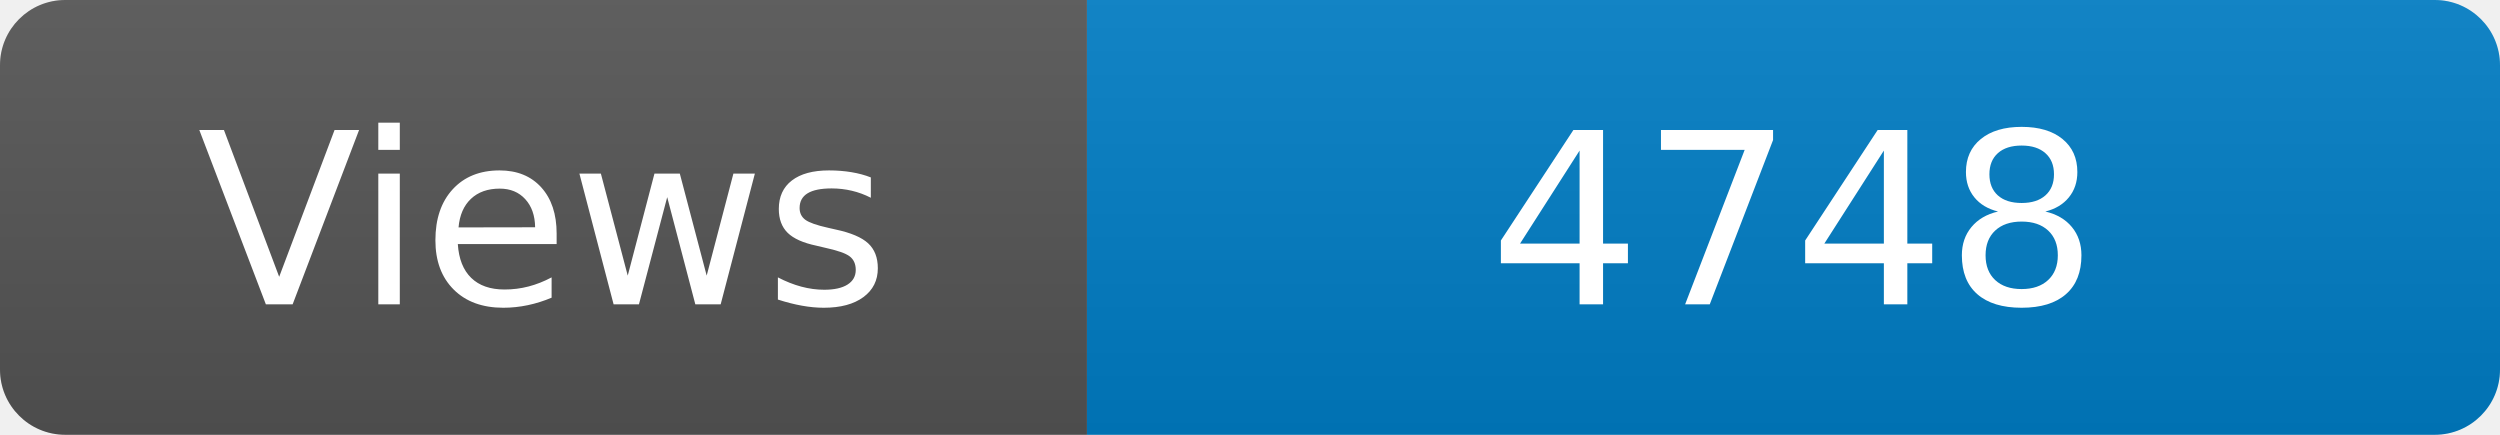
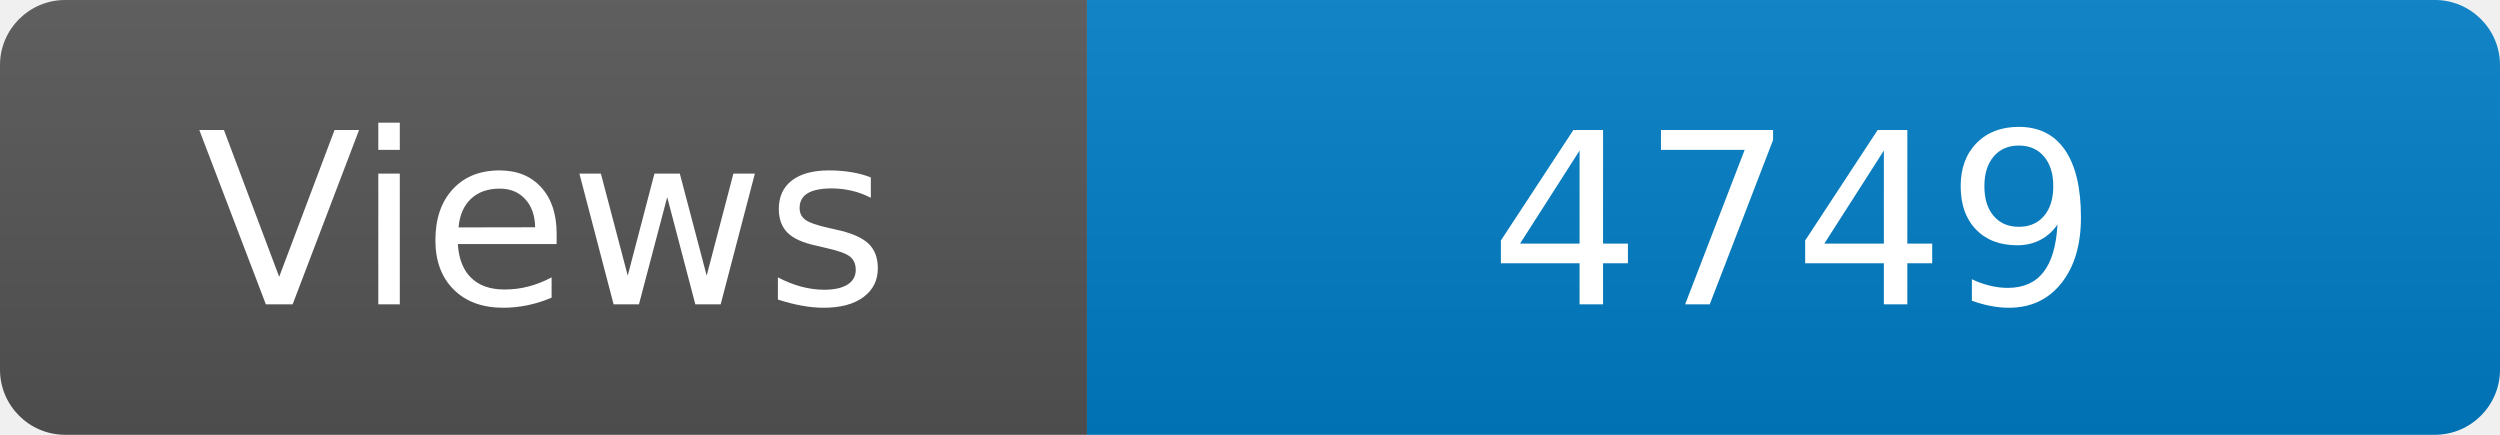
<svg xmlns="http://www.w3.org/2000/svg" width="115" height="20" role="img" aria-label="Maintained?: yes">
  <linearGradient id="s" x2="0" y2="100%">
    <stop offset="0" stop-color="#bbb" stop-opacity=".1" />
    <stop offset="1" stop-opacity=".1" />
  </linearGradient>
  <clipPath id="r">
    <rect width="115" height="20" rx="3" fill="#fff" />
  </clipPath>
  <g clip-path="url(#r)">
    <rect width="50" height="20" fill="#555" />
    <rect x="50" width="160" height="20" fill="#007ec6" />
    <rect width="115" height="20" fill="url(#s)" />
  </g>
  <g fill="#fff" text-anchor="middle" font-family="Verdana,Geneva,DejaVu Sans,sans-serif" font-size="110">
    <text x="250" y="140" transform="scale(.1)" fill="#fff">Views</text>
-     <text x="825" y="140" transform="scale(.1)" fill="#fff">4748</text>
+     <text x="825" y="140" transform="scale(.1)" fill="#fff">4749</text>
  </g>
</svg>
